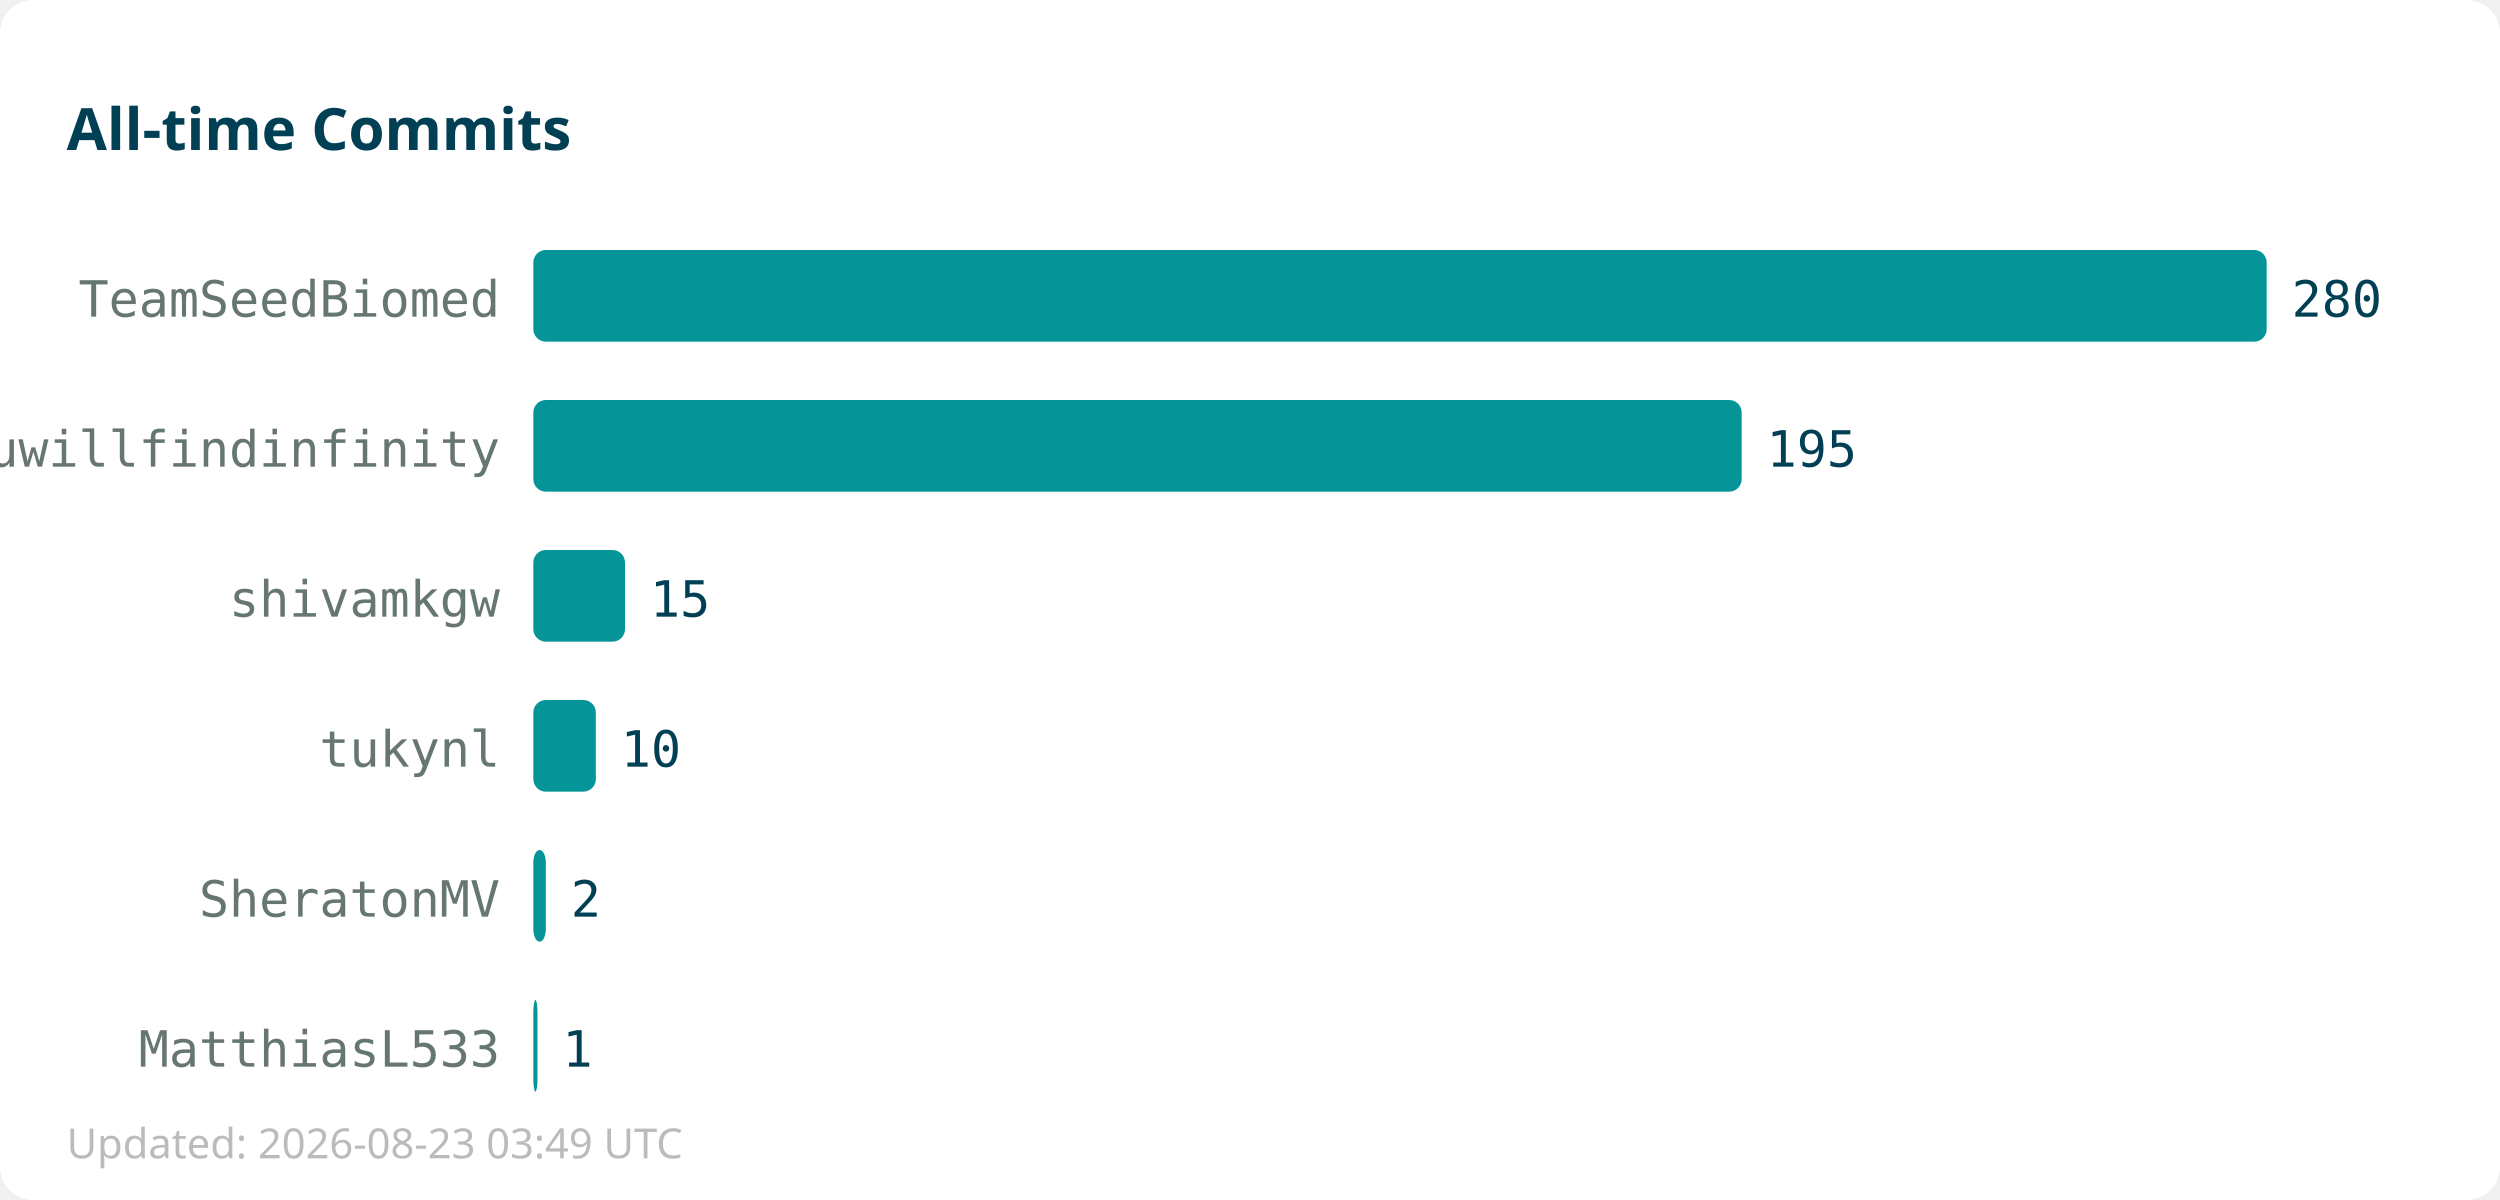
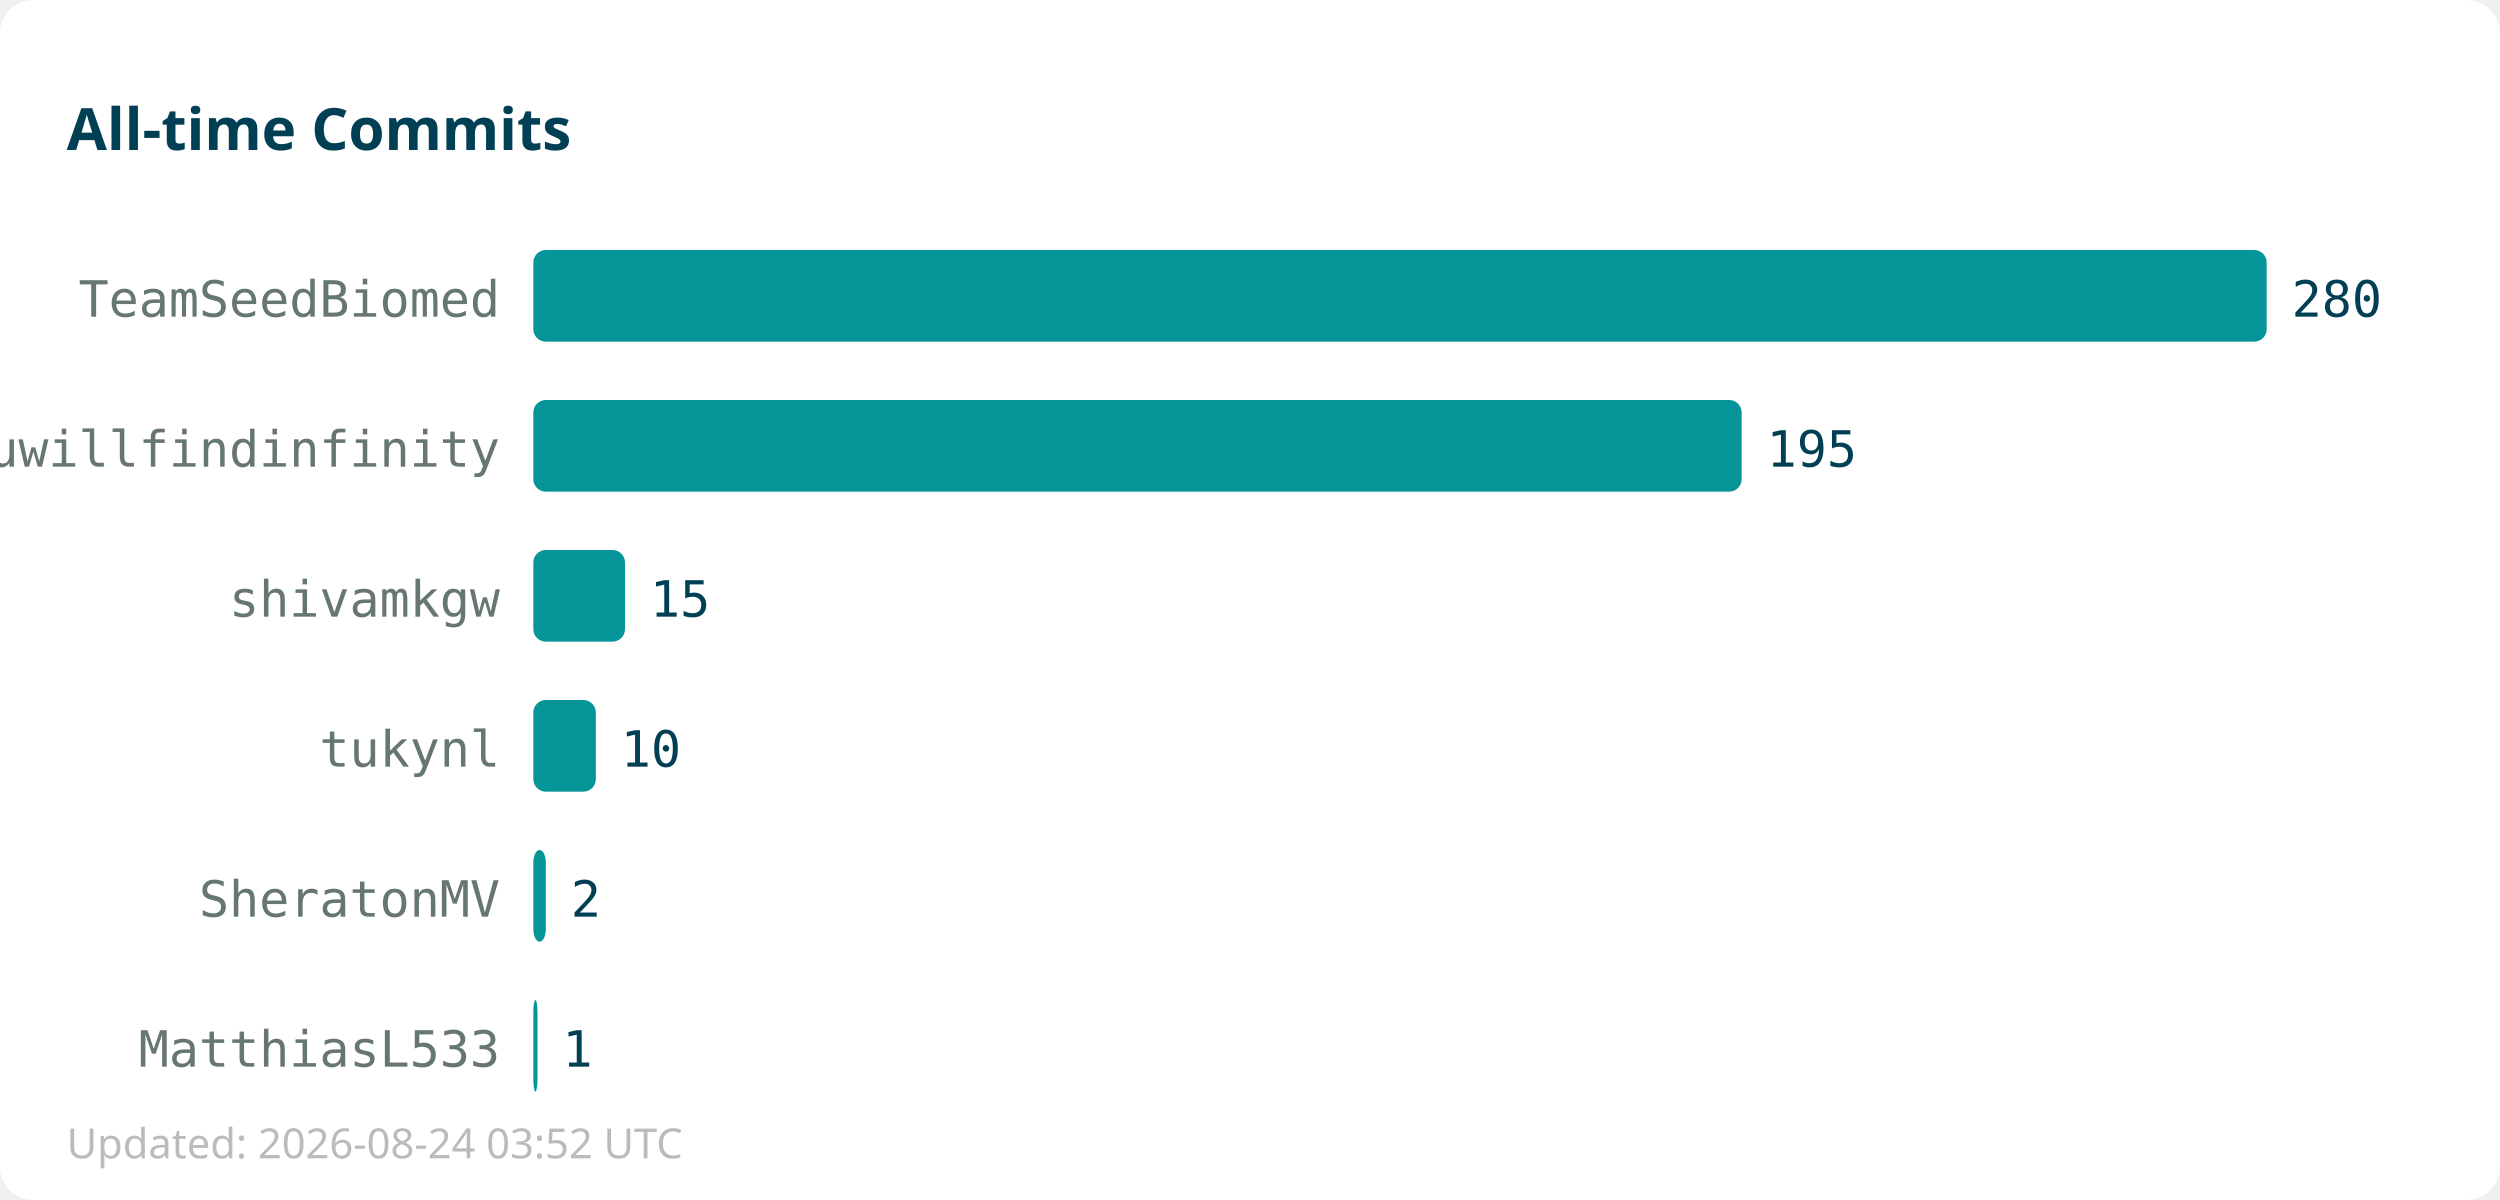
<svg xmlns="http://www.w3.org/2000/svg" width="600" height="288">
  <rect width="600" height="288" fill="#ffffff" rx="8" />
  <text x="16" y="36" font-family="sans-serif" font-size="14" font-weight="bold" fill="#013f54">All-time Commits</text>
  <text x="120" y="76" text-anchor="end" font-family="monospace" font-size="12" fill="#667672">TeamSeedBiomed</text>
  <rect x="128" y="60" width="416" height="22" fill="#059598" rx="3" />
  <text x="550" y="76" font-family="monospace" font-size="12" fill="#013f54">280</text>
  <text x="120" y="112" text-anchor="end" font-family="monospace" font-size="12" fill="#667672">youwillfindinfinity</text>
  <rect x="128" y="96" width="290" height="22" fill="#059598" rx="3" />
  <text x="424" y="112" font-family="monospace" font-size="12" fill="#013f54">195</text>
  <text x="120" y="148" text-anchor="end" font-family="monospace" font-size="12" fill="#667672">shivamkgw</text>
  <rect x="128" y="132" width="22" height="22" fill="#059598" rx="3" />
  <text x="156" y="148" font-family="monospace" font-size="12" fill="#013f54">15</text>
  <text x="120" y="184" text-anchor="end" font-family="monospace" font-size="12" fill="#667672">tukynl</text>
  <rect x="128" y="168" width="15" height="22" fill="#059598" rx="3" />
  <text x="149" y="184" font-family="monospace" font-size="12" fill="#013f54">10</text>
  <text x="120" y="220" text-anchor="end" font-family="monospace" font-size="12" fill="#667672">SheratonMV</text>
  <rect x="128" y="204" width="3" height="22" fill="#059598" rx="3" />
  <text x="137" y="220" font-family="monospace" font-size="12" fill="#013f54">2</text>
  <text x="120" y="256" text-anchor="end" font-family="monospace" font-size="12" fill="#667672">MatthiasL533</text>
  <rect x="128" y="240" width="1" height="22" fill="#059598" rx="3" />
  <text x="135" y="256" font-family="monospace" font-size="12" fill="#013f54">1</text>
-   <text x="16" y="278" font-family="sans-serif" font-size="10" fill="#bbbbbb">Updated: 2026-08-23 03:49 UTC</text>
+   <text x="16" y="278" font-family="sans-serif" font-size="10" fill="#bbbbbb">Updated: 2026-08-24 03:52 UTC</text>
</svg>
